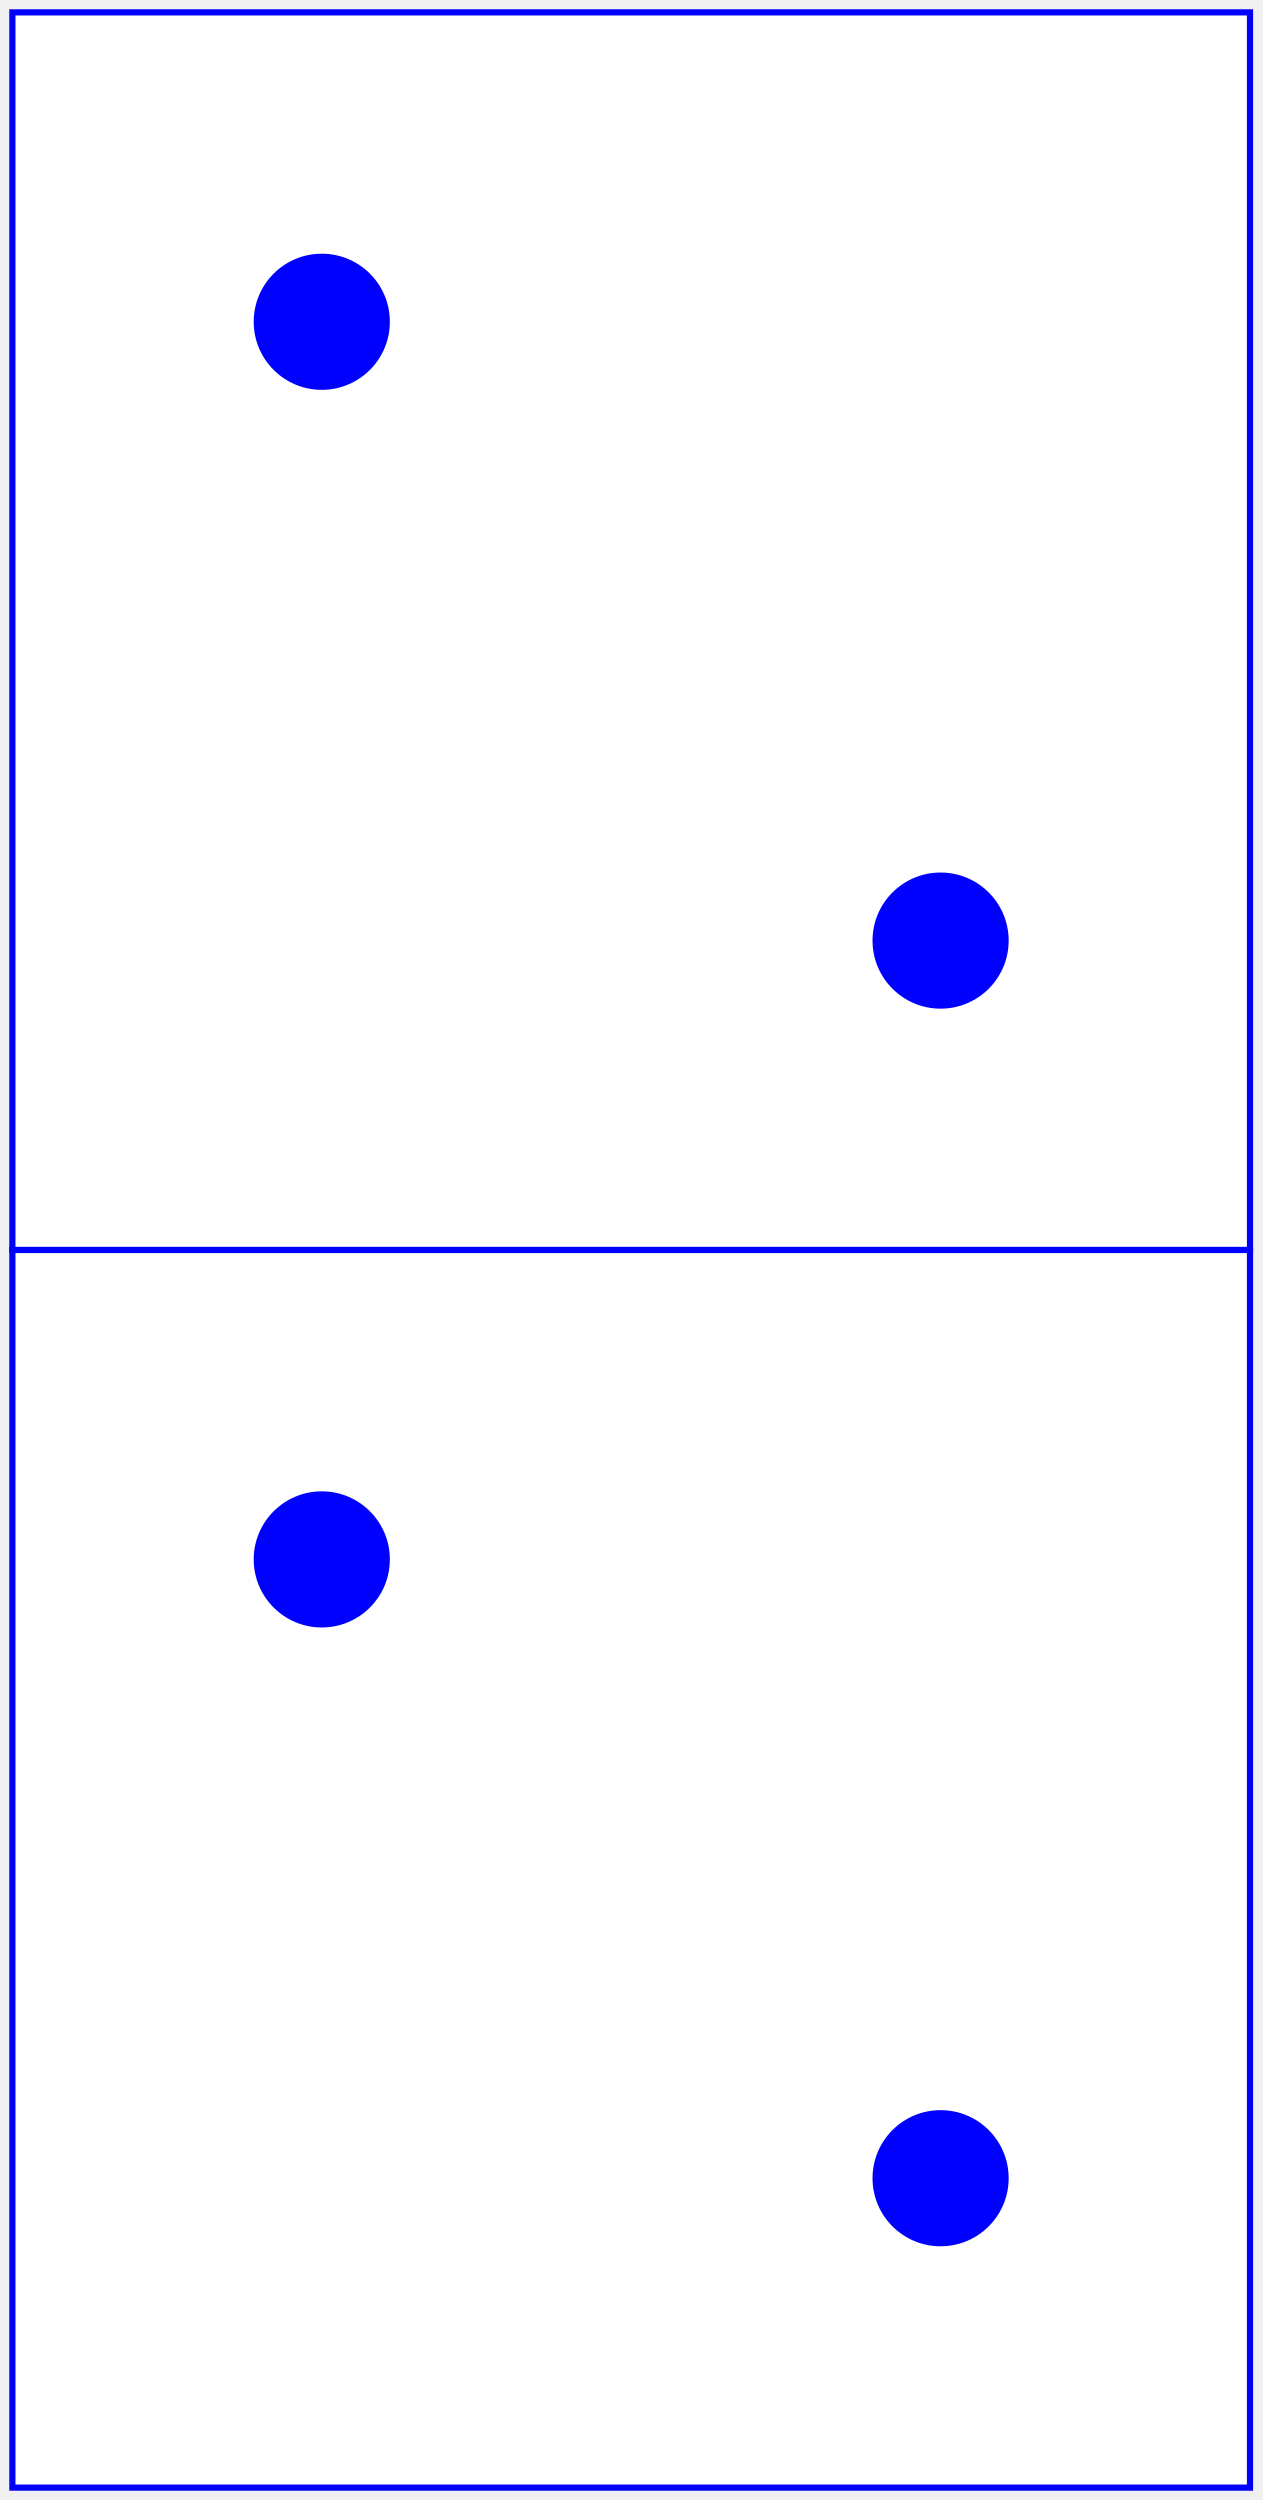
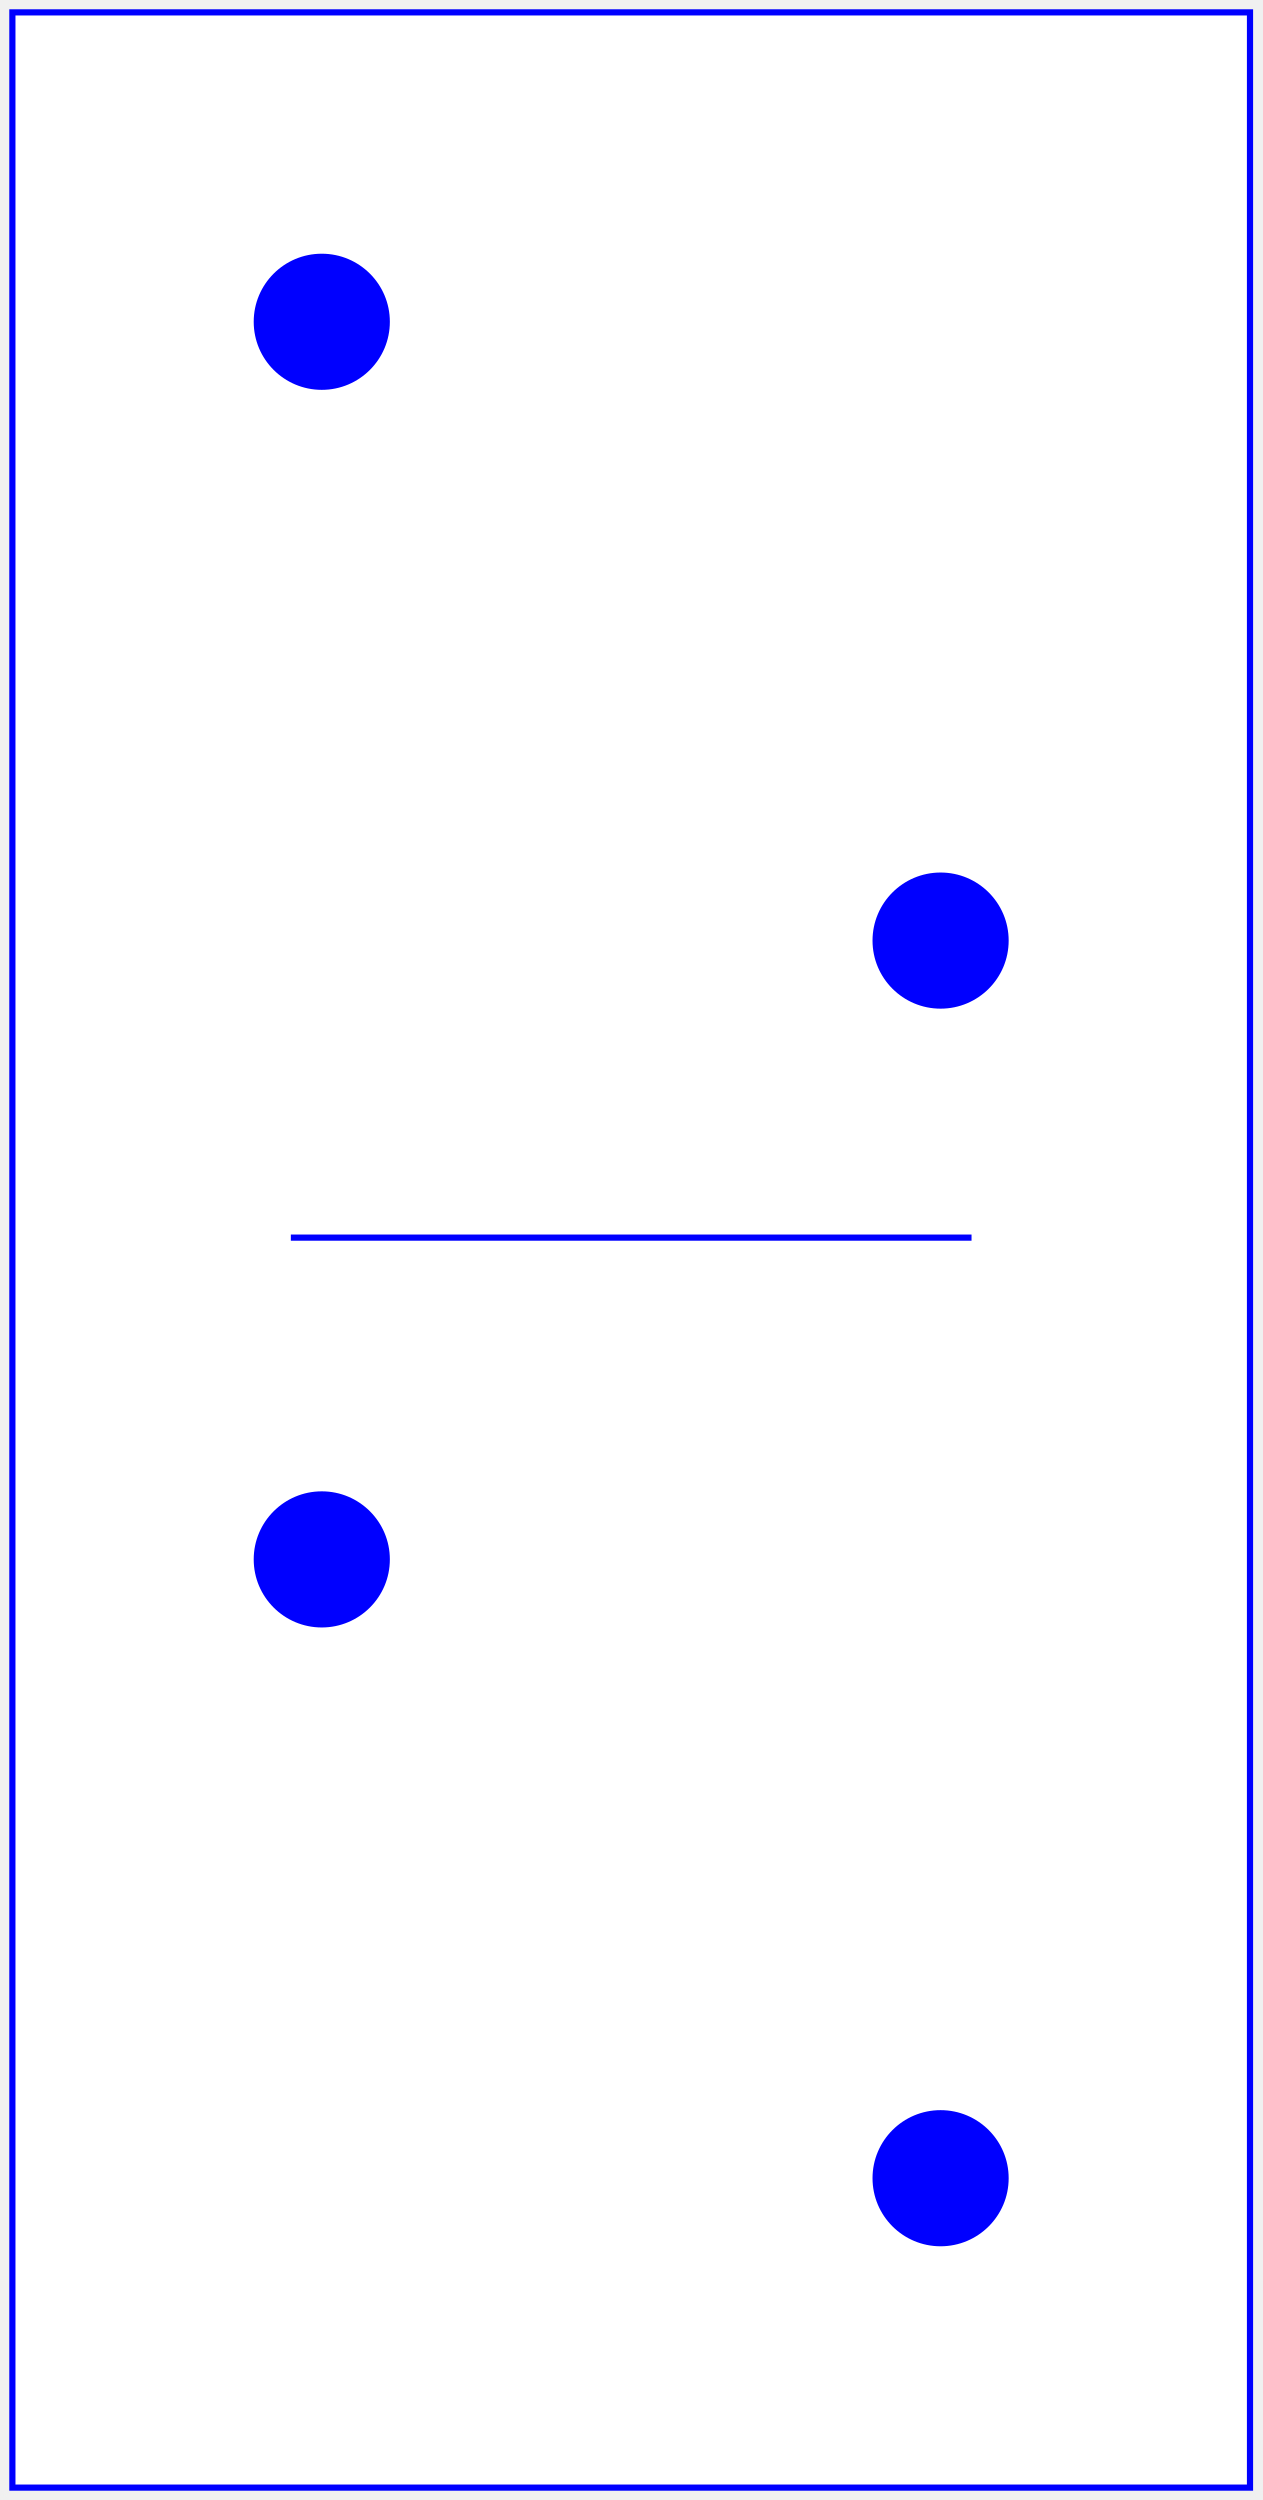
<svg xmlns="http://www.w3.org/2000/svg" baseProfile="full" height="404px" version="1.1" width="204px">
  <defs />
-   <rect fill="white" height="200" stroke="blue" width="200" x="2" y="2" />
+   <rect fill="white" height="400" stroke="blue" width="200" x="2" y="2" />
+   <line stroke="blue" x1="47.0" x2="157.0" y1="200" y2="200" />
  <circle cx="52.0" cy="52.0" fill="blue" r="11.0" />
  <circle cx="152.0" cy="152.0" fill="blue" r="11.0" />
-   <rect fill="white" height="200" stroke="blue" width="200" x="2" y="202" />
  <circle cx="52.0" cy="252.0" fill="blue" r="11.0" />
  <circle cx="152.0" cy="352.0" fill="blue" r="11.0" />
</svg>
